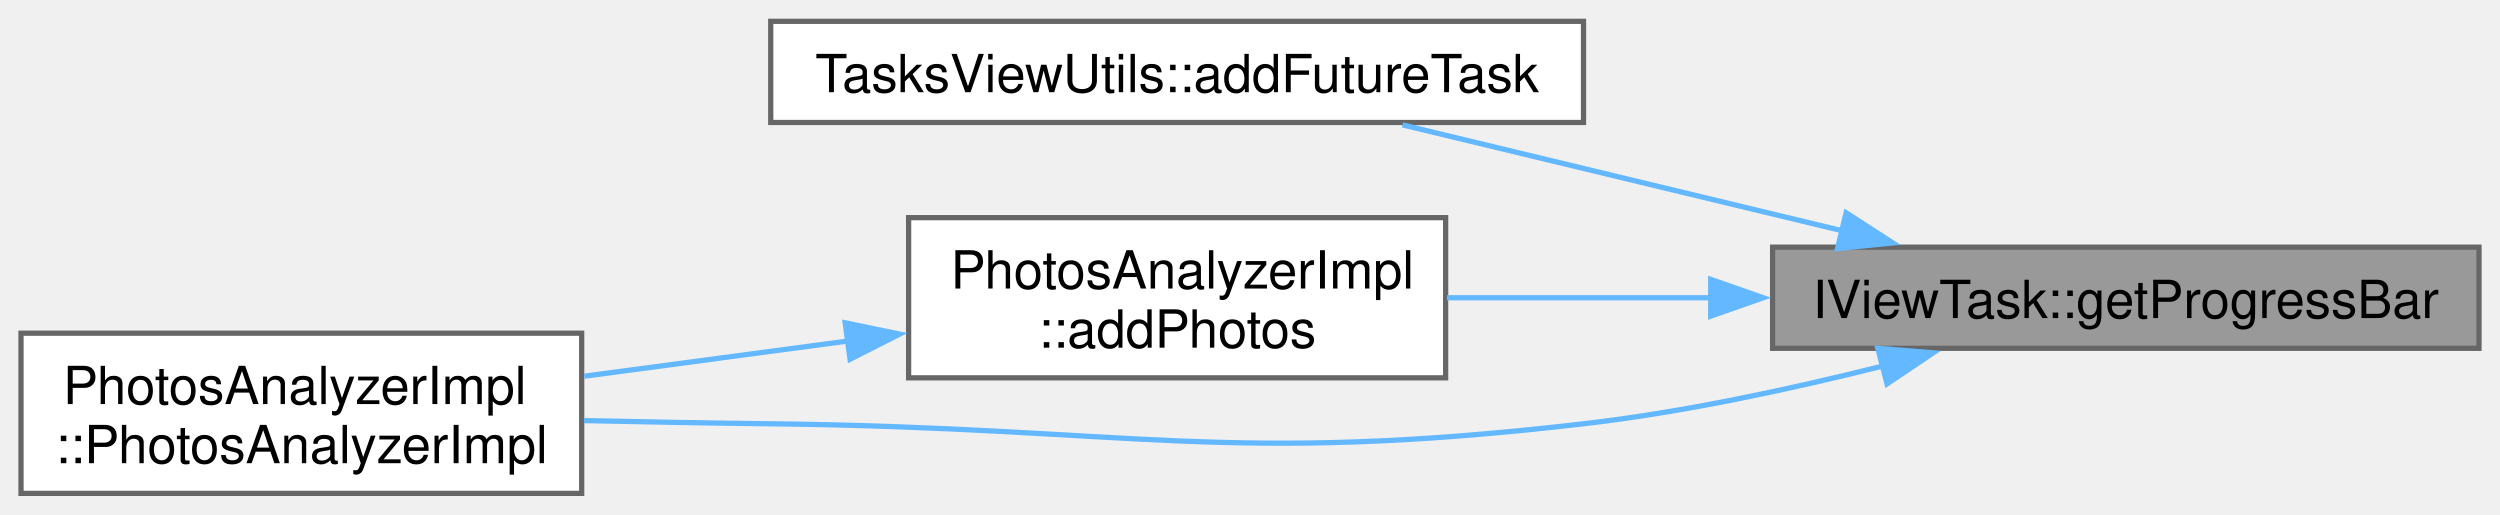
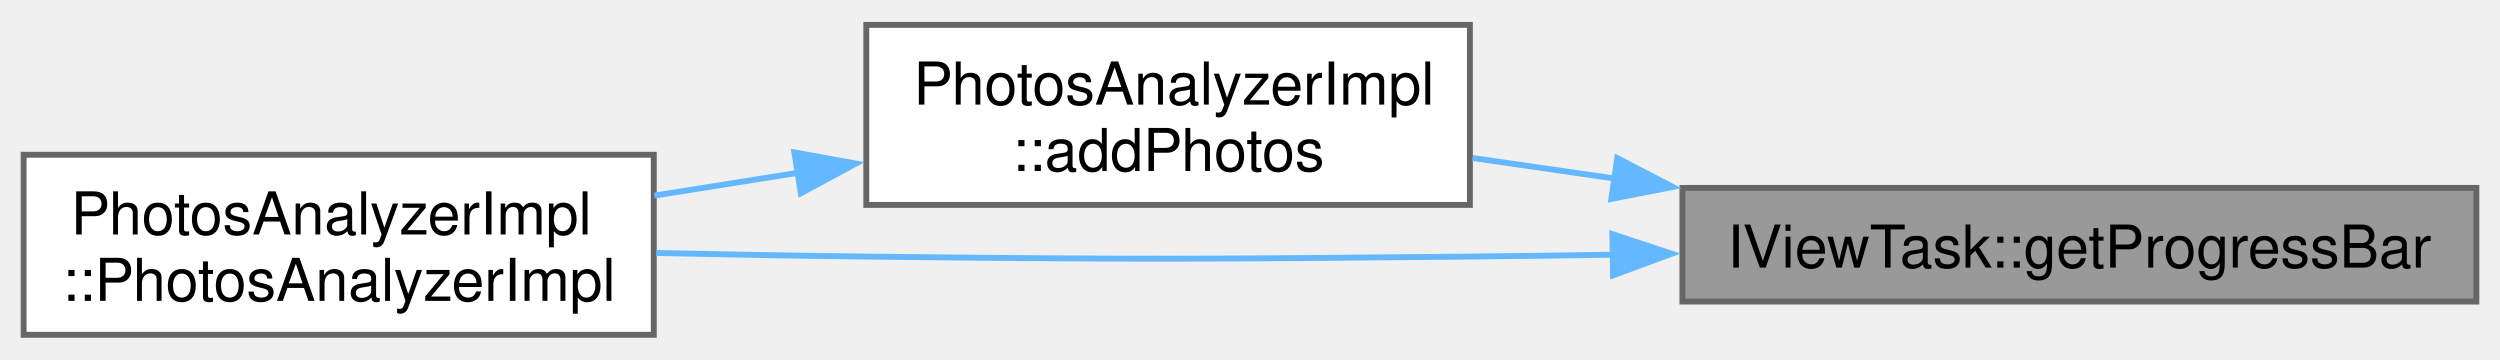
- <svg xmlns="http://www.w3.org/2000/svg" xmlns:xlink="http://www.w3.org/1999/xlink" width="476pt" height="98pt" viewBox="0.00 0.00 476.00 97.88">
-   <g id="graph0" class="graph" transform="scale(1 1) rotate(0) translate(4 93.88)">
+ <svg xmlns="http://www.w3.org/2000/svg" xmlns:xlink="http://www.w3.org/1999/xlink" width="424pt" height="61pt" viewBox="0.00 0.00 423.50 60.50">
+   <g id="graph0" class="graph" transform="scale(1 1) rotate(0) translate(4 56.5)">
    <g id="Node000001" class="node">
      <g id="a_Node000001">
        <a xlink:title=" ">
-           <polygon fill="#999999" stroke="#666666" points="468,-46.88 333.5,-46.88 333.5,-27.62 468,-27.62 468,-46.88" />
-           <text text-anchor="middle" x="400.75" y="-33.38" font-family="Helvetica,sans-Serif" font-size="10.00">IViewTask::getProgressBar</text>
+           <polygon fill="#999999" stroke="#666666" points="415.5,-24.88 281,-24.88 281,-5.63 415.5,-5.63 415.5,-24.88" />
+           <text text-anchor="middle" x="348.25" y="-11.38" font-family="Helvetica,sans-Serif" font-size="10.00">IViewTask::getProgressBar</text>
        </a>
      </g>
    </g>
    <g id="Node000002" class="node">
      <g id="a_Node000002">
-         <a xlink:href="../../df/d05/namespace_tasks_view_utils.html#ae8ef4428b4fc785fc7c26e80dd3a6156" target="_top" xlink:title=" ">
-           <polygon fill="white" stroke="#666666" points="297.5,-89.88 142.75,-89.88 142.75,-70.62 297.5,-70.62 297.5,-89.88" />
-           <text text-anchor="middle" x="220.12" y="-76.38" font-family="Helvetica,sans-Serif" font-size="10.00">TasksViewUtils::addFutureTask</text>
+         <a xlink:href="../../dd/d10/class_photos_analyzer_impl.html#ab38d0cd8b1d5d3353c34cdc74861aa3b" target="_top" xlink:title=" ">
+           <polygon fill="white" stroke="#666666" points="245,-52.5 142.75,-52.5 142.75,-22 245,-22 245,-52.5" />
+           <text text-anchor="start" x="150.75" y="-39" font-family="Helvetica,sans-Serif" font-size="10.00">PhotosAnalyzerImpl</text>
+           <text text-anchor="middle" x="193.88" y="-27.75" font-family="Helvetica,sans-Serif" font-size="10.00">::addPhotos</text>
        </a>
      </g>
    </g>
    <g id="edge1_Node000001_Node000002" class="edge">
      <g id="a_edge1_Node000001_Node000002">
        <a xlink:title=" ">
-           <path fill="none" stroke="#63b8ff" d="M346.77,-50C320.03,-56.44 288.05,-64.14 263.05,-70.16" />
-           <polygon fill="#63b8ff" stroke="#63b8ff" points="347.5,-53.43 356.4,-47.69 345.86,-46.62 347.5,-53.43" />
+           <path fill="none" stroke="#63b8ff" d="M269.67,-26.45C261.45,-27.64 253.26,-28.82 245.46,-29.95" />
+           <polygon fill="#63b8ff" stroke="#63b8ff" points="269.96,-29.94 279.36,-25.05 268.96,-23.02 269.96,-29.94" />
        </a>
      </g>
    </g>
    <g id="Node000003" class="node">
      <g id="a_Node000003">
-         <a xlink:href="../../dd/d10/class_photos_analyzer_impl.html#ab38d0cd8b1d5d3353c34cdc74861aa3b" target="_top" xlink:title=" ">
-           <polygon fill="white" stroke="#666666" points="271.25,-52.5 169,-52.5 169,-22 271.25,-22 271.25,-52.5" />
-           <text text-anchor="start" x="177" y="-39" font-family="Helvetica,sans-Serif" font-size="10.00">PhotosAnalyzerImpl</text>
-           <text text-anchor="middle" x="220.12" y="-27.75" font-family="Helvetica,sans-Serif" font-size="10.00">::addPhotos</text>
-         </a>
-       </g>
-     </g>
-     <g id="edge2_Node000001_Node000003" class="edge">
-       <g id="a_edge2_Node000001_Node000003">
-         <a xlink:title=" ">
-           <path fill="none" stroke="#63b8ff" d="M322.08,-37.25C304.94,-37.25 287.22,-37.25 271.5,-37.25" />
-           <polygon fill="#63b8ff" stroke="#63b8ff" points="321.72,-40.75 331.72,-37.25 321.72,-33.75 321.72,-40.75" />
-         </a>
-       </g>
-     </g>
-     <g id="Node000004" class="node">
-       <g id="a_Node000004">
        <a xlink:href="../../dd/d10/class_photos_analyzer_impl.html#a6e3e7a3cbef37ad4d8f2ad872d8c06a5" target="_top" xlink:title=" ">
          <polygon fill="white" stroke="#666666" points="106.75,-30.5 0,-30.5 0,0 106.75,0 106.75,-30.5" />
          <text text-anchor="start" x="8" y="-17" font-family="Helvetica,sans-Serif" font-size="10.00">PhotosAnalyzerImpl</text>
          <text text-anchor="middle" x="53.38" y="-5.75" font-family="Helvetica,sans-Serif" font-size="10.00">::PhotosAnalyzerImpl</text>
        </a>
      </g>
    </g>
-     <g id="edge4_Node000001_Node000004" class="edge">
-       <g id="a_edge4_Node000001_Node000004">
+     <g id="edge3_Node000001_Node000003" class="edge">
+       <g id="a_edge3_Node000001_Node000003">
        <a xlink:title=" ">
-           <path fill="none" stroke="#63b8ff" d="M354.43,-24.24C336.82,-19.82 316.37,-15.43 297.5,-13.25 229.18,-5.34 211.52,-12.47 142.75,-13.25 131.24,-13.38 118.89,-13.61 107.18,-13.86" />
-           <polygon fill="#63b8ff" stroke="#63b8ff" points="353.53,-27.63 364.08,-26.76 355.29,-20.85 353.53,-27.63" />
+           <path fill="none" stroke="#63b8ff" d="M269.2,-13.57C261.03,-13.44 252.84,-13.33 245,-13.25 199.56,-12.81 188.19,-12.74 142.75,-13.25 131.24,-13.38 118.89,-13.61 107.18,-13.86" />
+           <polygon fill="#63b8ff" stroke="#63b8ff" points="269.13,-17.06 279.19,-13.73 269.25,-10.07 269.13,-17.06" />
        </a>
      </g>
    </g>
-     <g id="edge3_Node000003_Node000004" class="edge">
-       <g id="a_edge3_Node000003_Node000004">
+     <g id="edge2_Node000002_Node000003" class="edge">
+       <g id="a_edge2_Node000002_Node000003">
        <a xlink:title=" ">
-           <path fill="none" stroke="#63b8ff" d="M157.57,-29.03C141.02,-26.82 123.28,-24.45 107.25,-22.31" />
-           <polygon fill="#63b8ff" stroke="#63b8ff" points="156.92,-32.47 167.3,-30.33 157.85,-25.54 156.92,-32.47" />
+           <path fill="none" stroke="#63b8ff" d="M131.15,-27.44C123.03,-26.16 114.77,-24.84 106.83,-23.58" />
+           <polygon fill="#63b8ff" stroke="#63b8ff" points="130.56,-30.9 140.99,-29.01 131.66,-23.98 130.56,-30.9" />
        </a>
      </g>
    </g>
  </g>
</svg>
